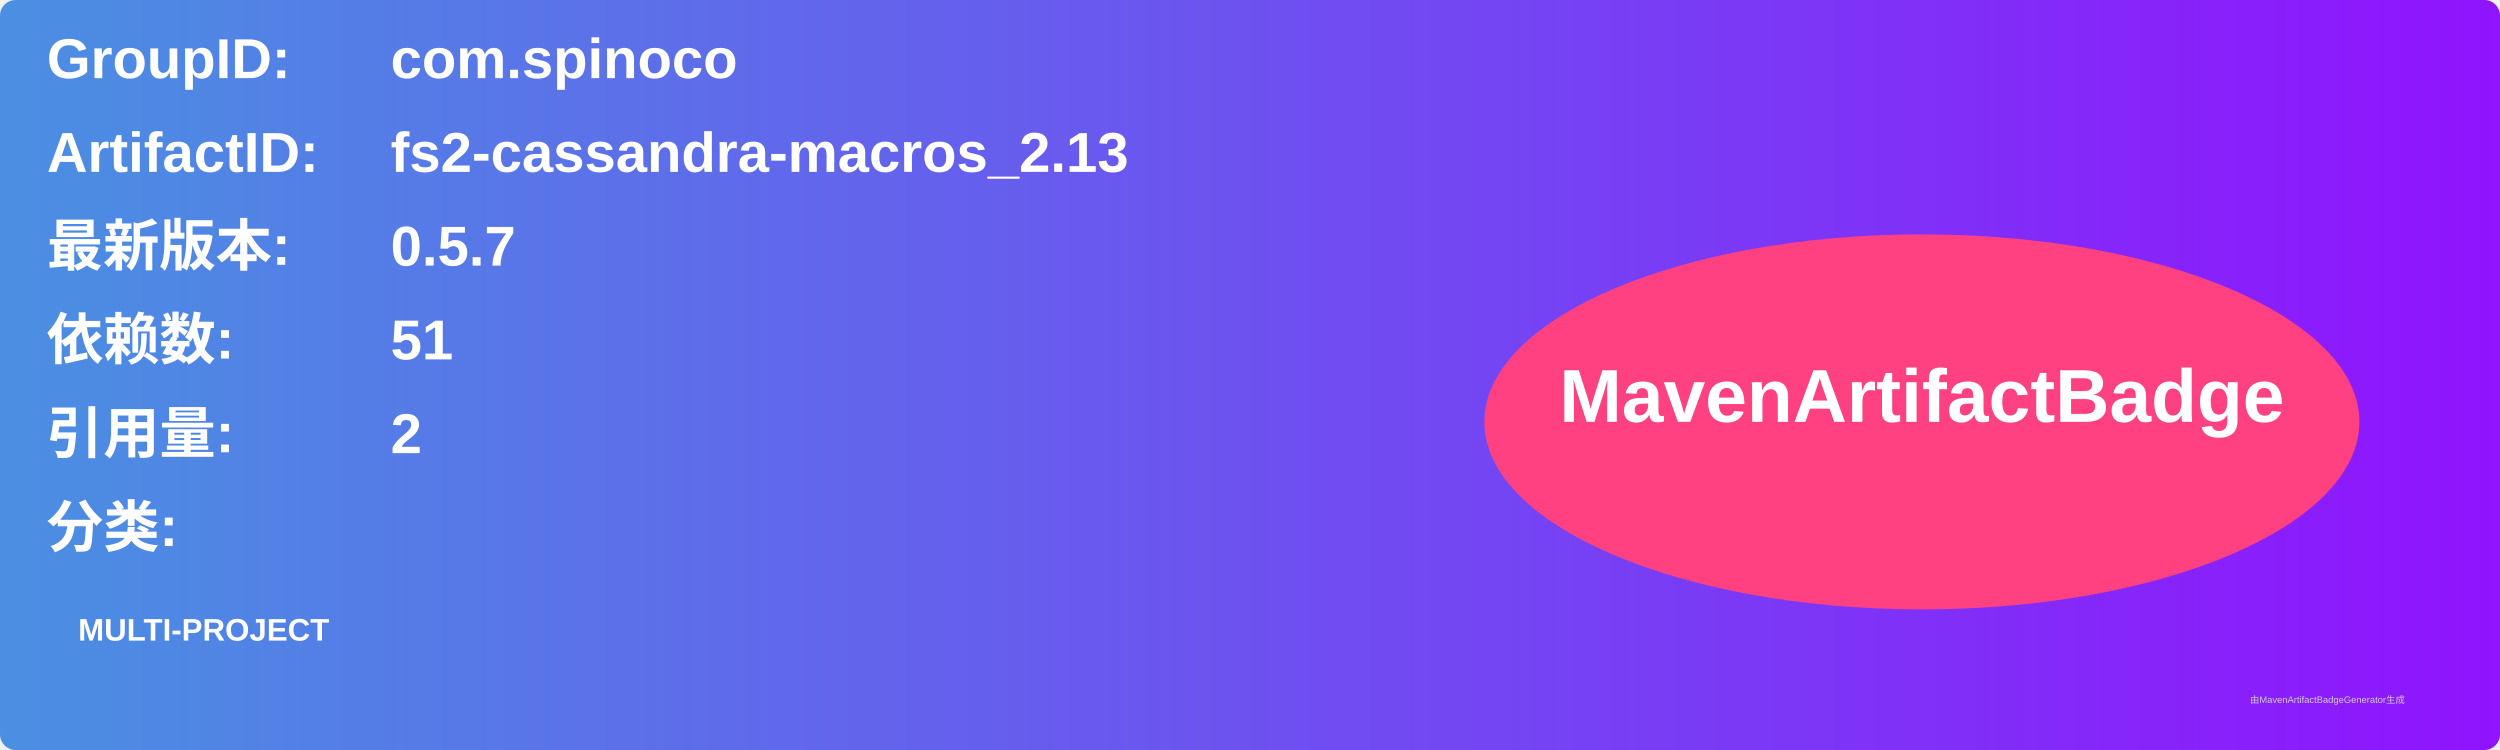
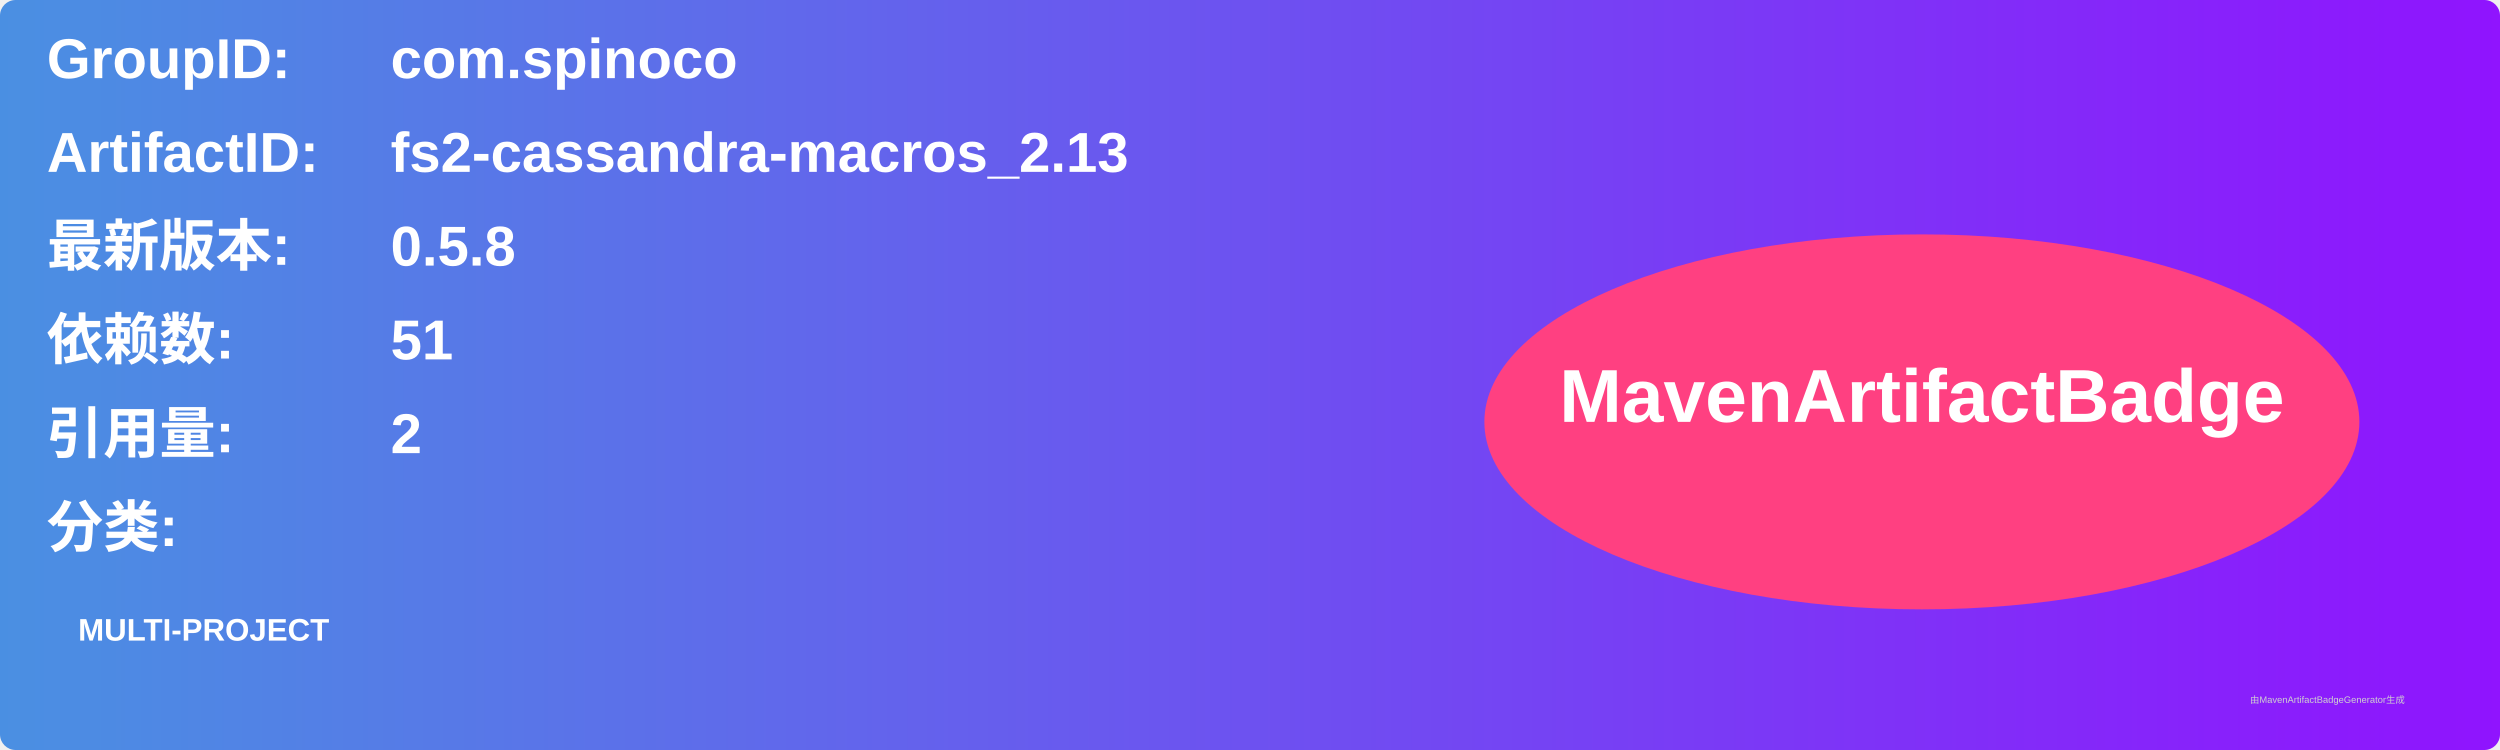
<svg xmlns="http://www.w3.org/2000/svg" width="800" height="240" viewBox="0 0 800 240">
  <linearGradient id="grad" x1="0%" y1="0%" x2="100%" y2="0%">
    <stop offset="0%" stop-color="#4a90e2" />
    <stop offset="100%" stop-color="#9013fe" />
  </linearGradient>
  <rect width="100%" height="100%" rx="5" ry="5" fill="url(#grad)" />
  <g transform="translate(15, 15)">
    <text x="0" y="10" font-family="Arial" font-size="18" fill="white" font-weight="bold" width="260">GroupID:</text>
    <text x="110" y="10" font-family="Arial" font-size="18" fill="white" font-weight="bold" width="460">com.spinoco</text>
    <text x="0" y="40" font-family="Arial" font-size="18" fill="white" font-weight="bold" width="260">ArtifactID:</text>
    <text x="110" y="40" font-family="Arial" font-size="18" fill="white" font-weight="bold" width="460">fs2-cassandra-macros_2.13</text>
    <text x="0" y="70" font-family="Arial" font-size="18" fill="white" font-weight="bold">最新版本:</text>
    <text x="110" y="70" font-family="Arial" font-size="18" fill="white" font-weight="bold">
-       <tspan font-weight="bold">0.5.7</tspan>
+       <tspan font-weight="bold">0.5.8</tspan>
    </text>
    <text x="0" y="100" font-family="Arial" font-size="18" fill="white" font-weight="bold">依赖数: </text>
    <text x="110" y="100" font-family="Arial" font-size="18" fill="white">
      <tspan font-weight="bold">51</tspan>
    </text>
    <text x="0" y="130" font-family="Arial" font-size="18" fill="white" font-weight="bold">引用量: </text>
    <text x="110" y="130" font-family="Arial" font-size="18" fill="white">
      <tspan font-weight="bold">2</tspan>
    </text>
    <text x="0" y="160" font-family="Arial" font-size="18" fill="white" font-weight="bold">分类:</text>
    <text x="10" y="190" font-family="Arial" font-size="10" fill="white">
      <tspan font-weight="bold">MULTI-PROJECT</tspan>
    </text>
    <ellipse cx="600" cy="120" rx="140" ry="60" fill="#ff4081" />
    <text x="600" y="120" text-anchor="middle" font-family="Arial" font-size="24" fill="white" font-weight="bold">MavenArtifactBadge</text>
  </g>
  <text x="720" y="225" font-family="Arial" font-size="3" fill="#d0d0d0">由MavenArtifactBadgeGenerator生成</text>
</svg>
